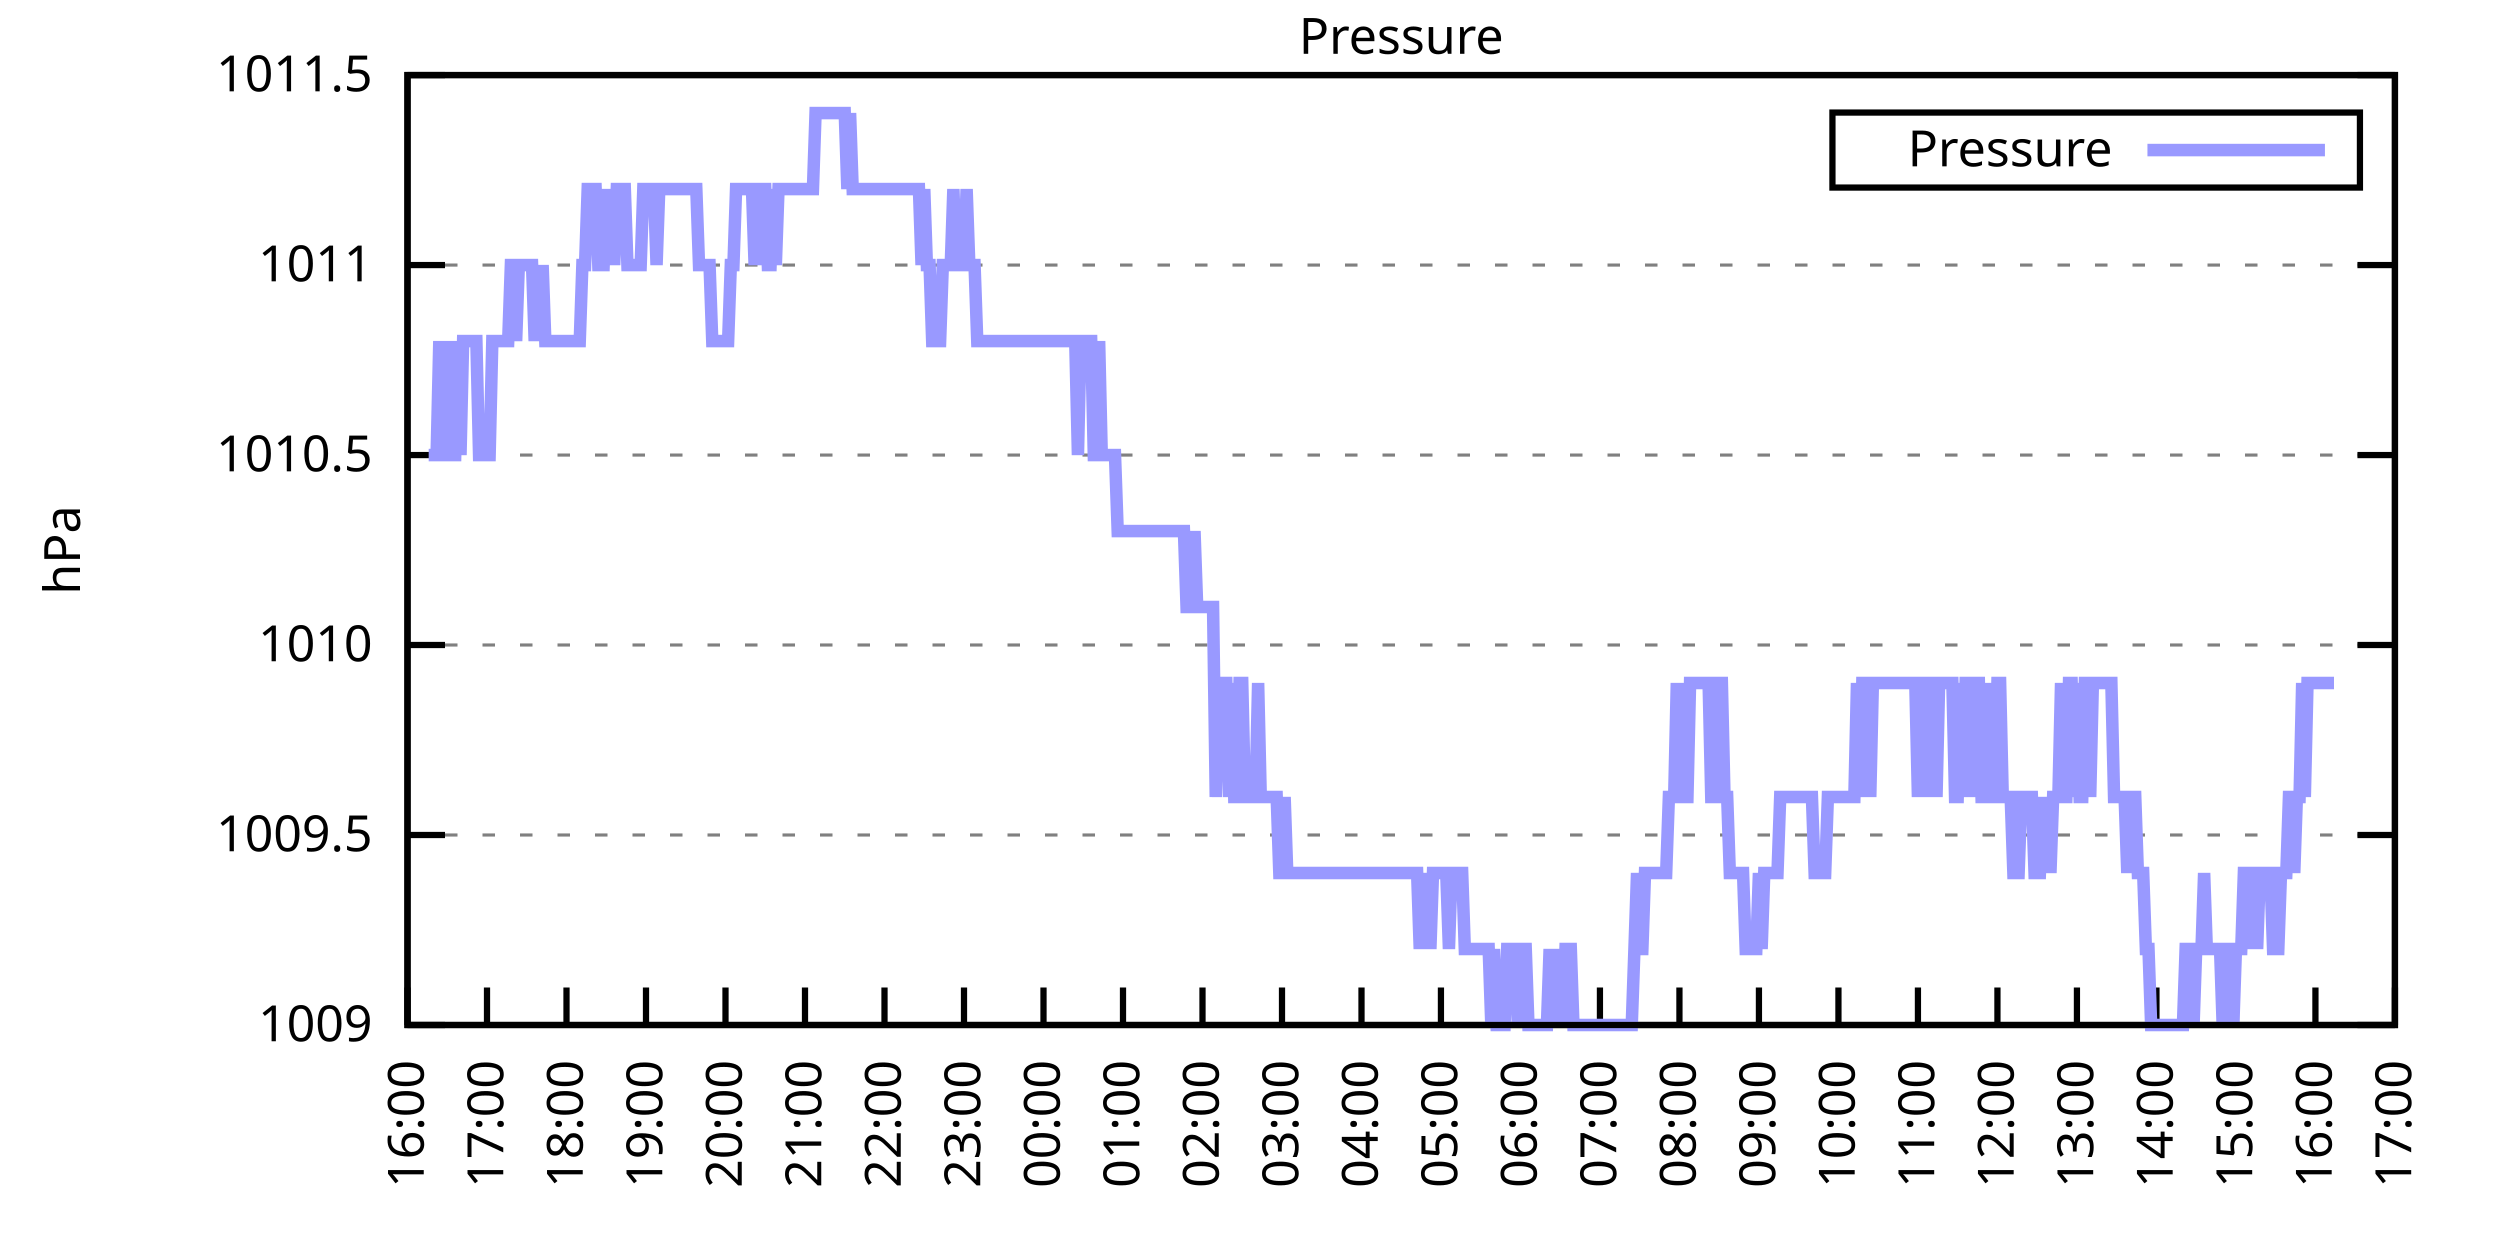
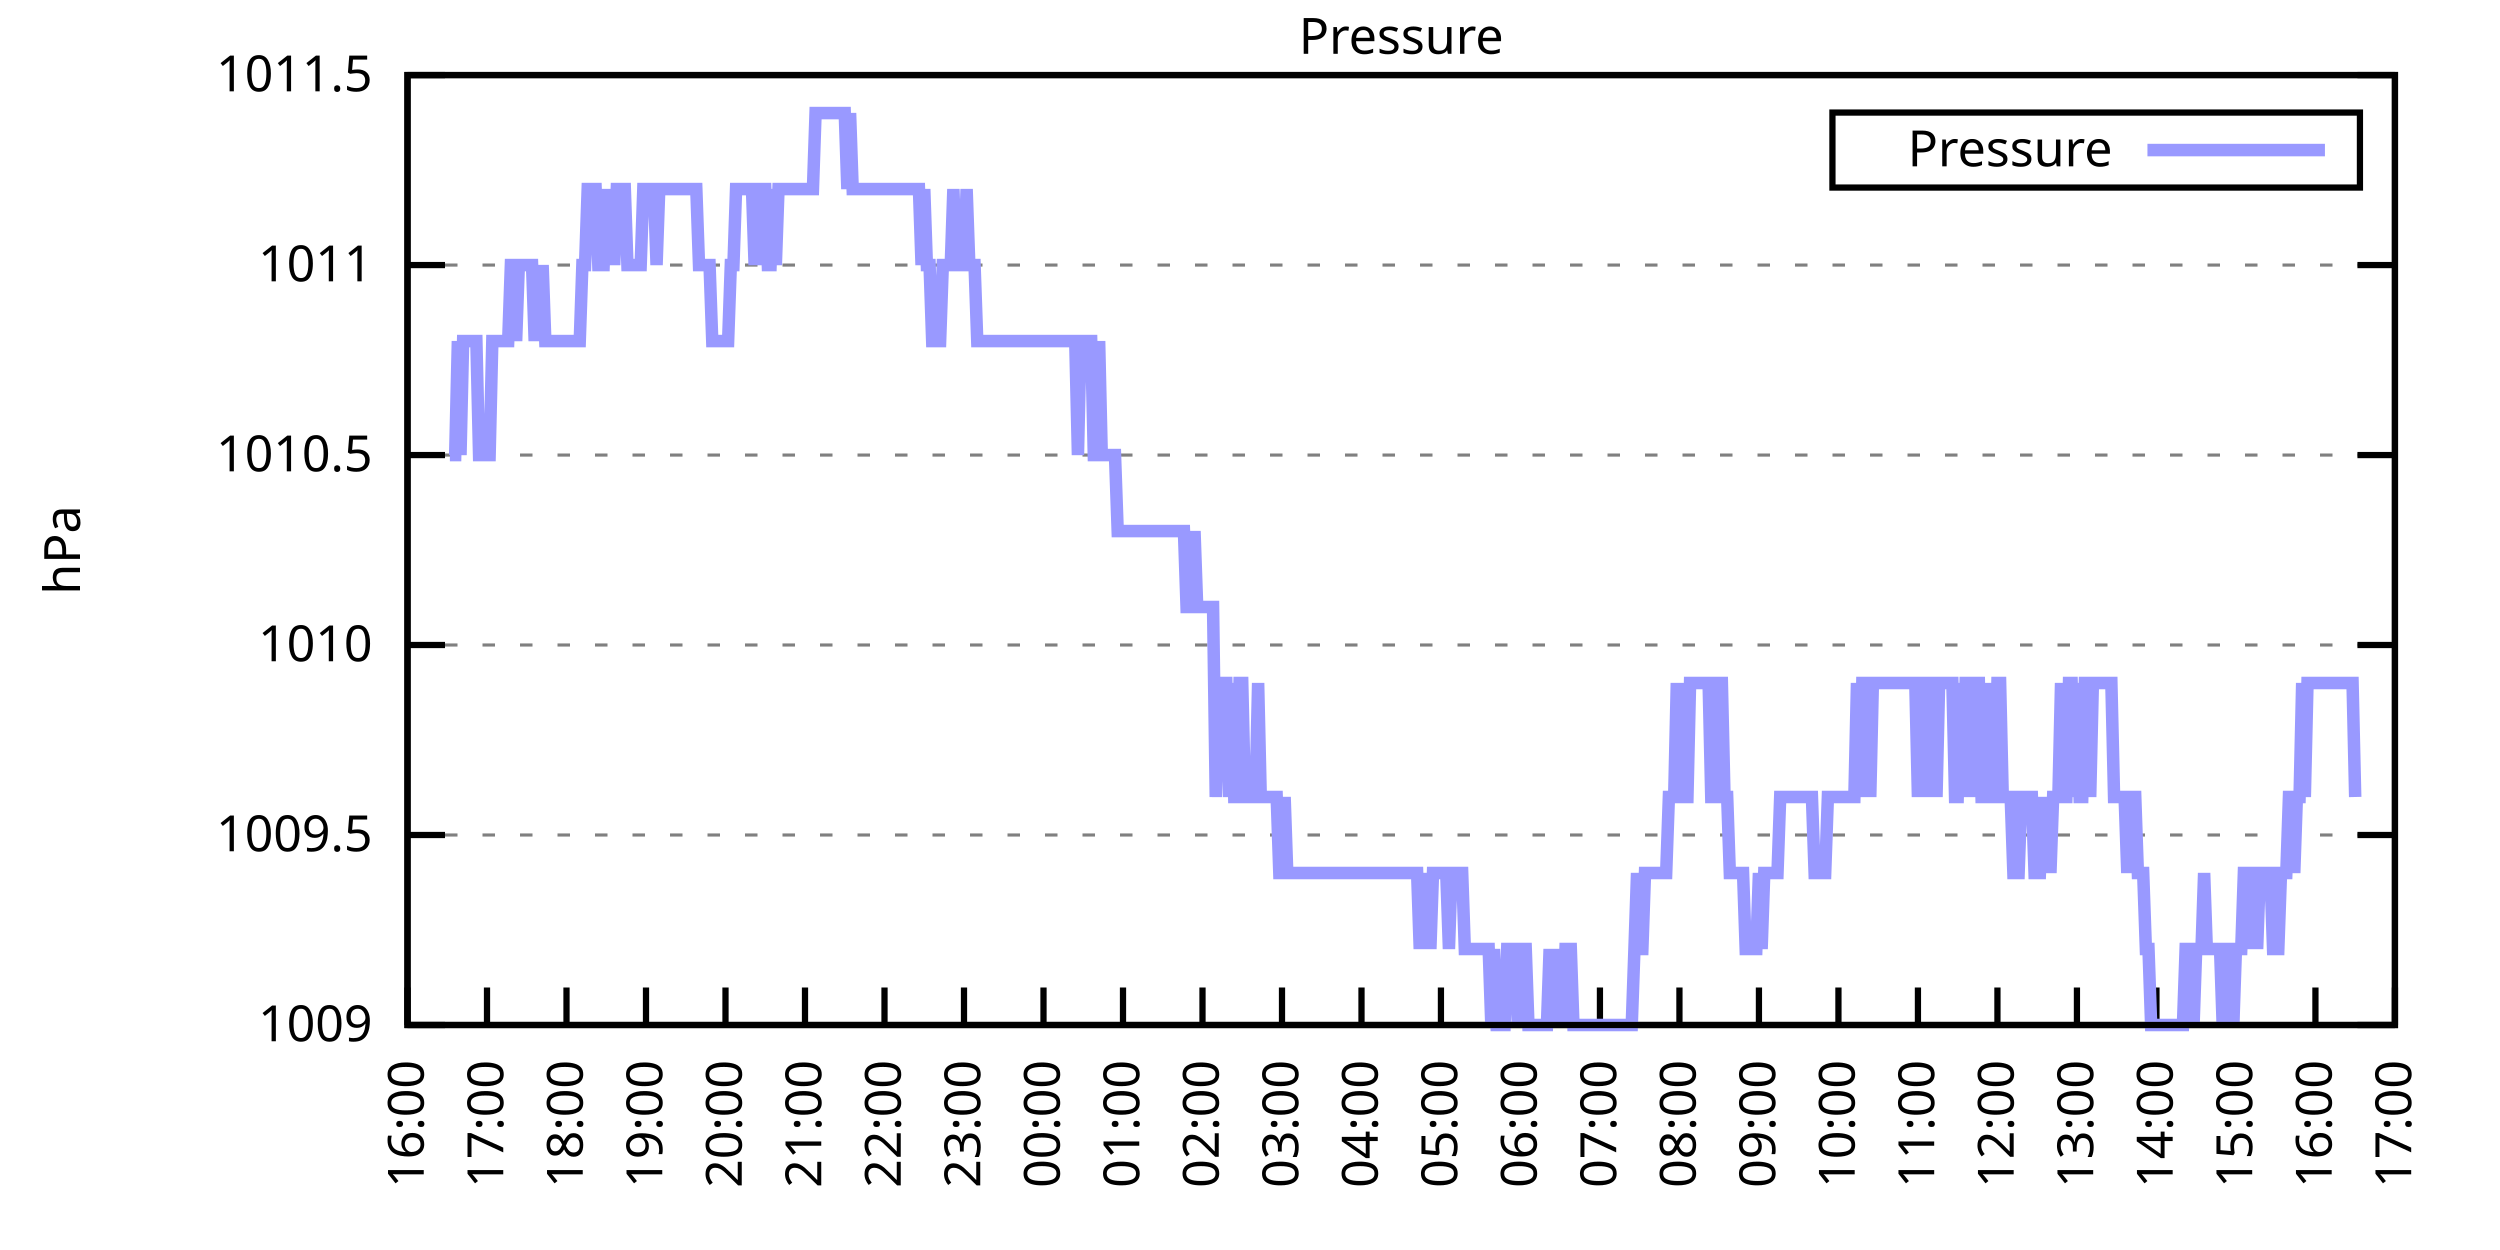
<svg xmlns="http://www.w3.org/2000/svg" xmlns:xlink="http://www.w3.org/1999/xlink" width="400" height="200" viewBox="0 0 400 200">
  <g id="gnuplot_canvas">
    <rect x="0" y="0" width="400" height="200" fill="none" />
    <defs>
      <circle id="gpDot" r="0.5" stroke-width="0.5" stroke="currentColor" />
      <path id="gpPt0" stroke-width="0.333" stroke="currentColor" d="M-1,0 h2 M0,-1 v2" />
      <path id="gpPt1" stroke-width="0.333" stroke="currentColor" d="M-1,-1 L1,1 M1,-1 L-1,1" />
      <path id="gpPt2" stroke-width="0.333" stroke="currentColor" d="M-1,0 L1,0 M0,-1 L0,1 M-1,-1 L1,1 M-1,1 L1,-1" />
      <rect id="gpPt3" stroke-width="0.333" stroke="currentColor" x="-1" y="-1" width="2" height="2" />
      <rect id="gpPt4" stroke-width="0.333" stroke="currentColor" fill="currentColor" x="-1" y="-1" width="2" height="2" />
      <circle id="gpPt5" stroke-width="0.333" stroke="currentColor" cx="0" cy="0" r="1" />
      <use xlink:href="#gpPt5" id="gpPt6" fill="currentColor" stroke="none" />
      <path id="gpPt7" stroke-width="0.333" stroke="currentColor" d="M0,-1.33 L-1.33,0.67 L1.33,0.67 z" />
      <use xlink:href="#gpPt7" id="gpPt8" fill="currentColor" stroke="none" />
      <use xlink:href="#gpPt7" id="gpPt9" stroke="currentColor" transform="rotate(180)" />
      <use xlink:href="#gpPt9" id="gpPt10" fill="currentColor" stroke="none" />
      <use xlink:href="#gpPt3" id="gpPt11" stroke="currentColor" transform="rotate(45)" />
      <use xlink:href="#gpPt11" id="gpPt12" fill="currentColor" stroke="none" />
      <path id="gpPt13" stroke-width="0.333" stroke="currentColor" d="M0,1.330 L1.265,0.411 L0.782,-1.067 L-0.782,-1.076 L-1.265,0.411 z" />
      <use xlink:href="#gpPt13" id="gpPt14" fill="currentColor" stroke="none" />
      <filter id="textbox" filterUnits="objectBoundingBox" x="0" y="0" height="1" width="1">
        <feFlood flood-color="white" flood-opacity="1" result="bgnd" />
        <feComposite in="SourceGraphic" in2="bgnd" operator="atop" />
      </filter>
      <filter id="greybox" filterUnits="objectBoundingBox" x="0" y="0" height="1" width="1">
        <feFlood flood-color="lightgrey" flood-opacity="1" result="grey" />
        <feComposite in="SourceGraphic" in2="grey" operator="atop" />
      </filter>
    </defs>
    <g fill="none" color="white" stroke="currentColor" stroke-width="1.00" stroke-linecap="butt" stroke-linejoin="miter">
</g>
    <g fill="none" color="black" stroke="currentColor" stroke-width="1.00" stroke-linecap="butt" stroke-linejoin="miter">
      <g stroke="none" shape-rendering="crispEdges">
        <polygon fill="rgb(255, 255, 255)" points="65.20,164.00 383.18,164.00 383.18,12.02 65.20,12.02 " />
      </g>
    </g>
    <g fill="none" color="black" stroke="currentColor" stroke-width="1.00" stroke-linecap="butt" stroke-linejoin="miter">
</g>
    <g fill="none" color="black" stroke="black" stroke-width="0.50" stroke-linecap="butt" stroke-linejoin="miter">
</g>
    <g fill="none" color="gray" stroke="currentColor" stroke-width="0.50" stroke-linecap="butt" stroke-linejoin="miter">
      <path stroke="gray" stroke-dasharray="2,4" class="gridline" d="M65.20,164.00 L383.19,164.00  " />
    </g>
    <g fill="none" color="gray" stroke="gray" stroke-width="1.00" stroke-linecap="butt" stroke-linejoin="miter">
</g>
    <g fill="none" color="black" stroke="currentColor" stroke-width="1.00" stroke-linecap="butt" stroke-linejoin="miter">
      <path stroke="black" d="M65.20,164.00 L71.20,164.00 M383.19,164.00 L377.19,164.00  " />
      <g transform="translate(59.60,166.60)" stroke="none" fill="black" font-family="Sans" font-size="8.00" text-anchor="end">
        <text>
          <tspan font-family="Sans"> 1009</tspan>
        </text>
      </g>
    </g>
    <g fill="none" color="black" stroke="currentColor" stroke-width="1.00" stroke-linecap="butt" stroke-linejoin="miter">
</g>
    <g fill="none" color="black" stroke="black" stroke-width="0.50" stroke-linecap="butt" stroke-linejoin="miter">
</g>
    <g fill="none" color="gray" stroke="currentColor" stroke-width="0.50" stroke-linecap="butt" stroke-linejoin="miter">
      <path stroke="gray" stroke-dasharray="2,4" class="gridline" d="M65.20,133.60 L383.19,133.60  " />
    </g>
    <g fill="none" color="gray" stroke="gray" stroke-width="1.00" stroke-linecap="butt" stroke-linejoin="miter">
</g>
    <g fill="none" color="black" stroke="currentColor" stroke-width="1.00" stroke-linecap="butt" stroke-linejoin="miter">
      <path stroke="black" d="M65.20,133.60 L71.20,133.60 M383.19,133.60 L377.19,133.60  " />
      <g transform="translate(59.60,136.20)" stroke="none" fill="black" font-family="Sans" font-size="8.00" text-anchor="end">
        <text>
          <tspan font-family="Sans"> 1009.5</tspan>
        </text>
      </g>
    </g>
    <g fill="none" color="black" stroke="currentColor" stroke-width="1.00" stroke-linecap="butt" stroke-linejoin="miter">
</g>
    <g fill="none" color="black" stroke="black" stroke-width="0.50" stroke-linecap="butt" stroke-linejoin="miter">
</g>
    <g fill="none" color="gray" stroke="currentColor" stroke-width="0.50" stroke-linecap="butt" stroke-linejoin="miter">
      <path stroke="gray" stroke-dasharray="2,4" class="gridline" d="M65.20,103.20 L383.19,103.20  " />
    </g>
    <g fill="none" color="gray" stroke="gray" stroke-width="1.00" stroke-linecap="butt" stroke-linejoin="miter">
</g>
    <g fill="none" color="black" stroke="currentColor" stroke-width="1.00" stroke-linecap="butt" stroke-linejoin="miter">
      <path stroke="black" d="M65.20,103.20 L71.20,103.20 M383.19,103.20 L377.19,103.20  " />
      <g transform="translate(59.60,105.80)" stroke="none" fill="black" font-family="Sans" font-size="8.00" text-anchor="end">
        <text>
          <tspan font-family="Sans"> 1010</tspan>
        </text>
      </g>
    </g>
    <g fill="none" color="black" stroke="currentColor" stroke-width="1.00" stroke-linecap="butt" stroke-linejoin="miter">
</g>
    <g fill="none" color="black" stroke="black" stroke-width="0.50" stroke-linecap="butt" stroke-linejoin="miter">
</g>
    <g fill="none" color="gray" stroke="currentColor" stroke-width="0.50" stroke-linecap="butt" stroke-linejoin="miter">
      <path stroke="gray" stroke-dasharray="2,4" class="gridline" d="M65.20,72.81 L383.19,72.81  " />
    </g>
    <g fill="none" color="gray" stroke="gray" stroke-width="1.00" stroke-linecap="butt" stroke-linejoin="miter">
</g>
    <g fill="none" color="black" stroke="currentColor" stroke-width="1.00" stroke-linecap="butt" stroke-linejoin="miter">
      <path stroke="black" d="M65.20,72.81 L71.20,72.81 M383.19,72.81 L377.19,72.81  " />
      <g transform="translate(59.60,75.41)" stroke="none" fill="black" font-family="Sans" font-size="8.00" text-anchor="end">
        <text>
          <tspan font-family="Sans"> 1010.5</tspan>
        </text>
      </g>
    </g>
    <g fill="none" color="black" stroke="currentColor" stroke-width="1.00" stroke-linecap="butt" stroke-linejoin="miter">
</g>
    <g fill="none" color="black" stroke="black" stroke-width="0.50" stroke-linecap="butt" stroke-linejoin="miter">
</g>
    <g fill="none" color="gray" stroke="currentColor" stroke-width="0.50" stroke-linecap="butt" stroke-linejoin="miter">
      <path stroke="gray" stroke-dasharray="2,4" class="gridline" d="M65.20,42.41 L383.19,42.41  " />
    </g>
    <g fill="none" color="gray" stroke="gray" stroke-width="1.00" stroke-linecap="butt" stroke-linejoin="miter">
</g>
    <g fill="none" color="black" stroke="currentColor" stroke-width="1.00" stroke-linecap="butt" stroke-linejoin="miter">
      <path stroke="black" d="M65.20,42.41 L71.20,42.41 M383.19,42.41 L377.19,42.41  " />
      <g transform="translate(59.60,45.01)" stroke="none" fill="black" font-family="Sans" font-size="8.00" text-anchor="end">
        <text>
          <tspan font-family="Sans"> 1011</tspan>
        </text>
      </g>
    </g>
    <g fill="none" color="black" stroke="currentColor" stroke-width="1.00" stroke-linecap="butt" stroke-linejoin="miter">
</g>
    <g fill="none" color="black" stroke="black" stroke-width="0.50" stroke-linecap="butt" stroke-linejoin="miter">
</g>
    <g fill="none" color="gray" stroke="currentColor" stroke-width="0.50" stroke-linecap="butt" stroke-linejoin="miter">
      <path stroke="gray" stroke-dasharray="2,4" class="gridline" d="M65.20,12.01 L383.19,12.01  " />
    </g>
    <g fill="none" color="gray" stroke="gray" stroke-width="1.00" stroke-linecap="butt" stroke-linejoin="miter">
</g>
    <g fill="none" color="black" stroke="currentColor" stroke-width="1.00" stroke-linecap="butt" stroke-linejoin="miter">
      <path stroke="black" d="M65.20,12.01 L71.20,12.01 M383.19,12.01 L377.19,12.01  " />
      <g transform="translate(59.60,14.61)" stroke="none" fill="black" font-family="Sans" font-size="8.00" text-anchor="end">
        <text>
          <tspan font-family="Sans"> 1011.5</tspan>
        </text>
      </g>
    </g>
    <g fill="none" color="black" stroke="currentColor" stroke-width="1.00" stroke-linecap="butt" stroke-linejoin="miter">
      <path stroke="black" d="M65.20,164.00 L65.20,158.00  " />
      <g transform="translate(67.80,169.60) rotate(270.00)" stroke="none" fill="black" font-family="Sans" font-size="8.00" text-anchor="end">
        <text>
          <tspan font-family="Sans">16:00</tspan>
        </text>
      </g>
    </g>
    <g fill="none" color="black" stroke="currentColor" stroke-width="1.00" stroke-linecap="butt" stroke-linejoin="miter">
      <path stroke="black" d="M77.92,164.00 L77.92,158.00  " />
      <g transform="translate(80.52,169.60) rotate(270.00)" stroke="none" fill="black" font-family="Sans" font-size="8.00" text-anchor="end">
        <text>
          <tspan font-family="Sans">17:00</tspan>
        </text>
      </g>
    </g>
    <g fill="none" color="black" stroke="currentColor" stroke-width="1.00" stroke-linecap="butt" stroke-linejoin="miter">
      <path stroke="black" d="M90.64,164.00 L90.64,158.00  " />
      <g transform="translate(93.24,169.60) rotate(270.00)" stroke="none" fill="black" font-family="Sans" font-size="8.00" text-anchor="end">
        <text>
          <tspan font-family="Sans">18:00</tspan>
        </text>
      </g>
    </g>
    <g fill="none" color="black" stroke="currentColor" stroke-width="1.00" stroke-linecap="butt" stroke-linejoin="miter">
      <path stroke="black" d="M103.36,164.00 L103.36,158.00  " />
      <g transform="translate(105.96,169.60) rotate(270.00)" stroke="none" fill="black" font-family="Sans" font-size="8.00" text-anchor="end">
        <text>
          <tspan font-family="Sans">19:00</tspan>
        </text>
      </g>
    </g>
    <g fill="none" color="black" stroke="currentColor" stroke-width="1.00" stroke-linecap="butt" stroke-linejoin="miter">
      <path stroke="black" d="M116.08,164.00 L116.08,158.00  " />
      <g transform="translate(118.68,169.60) rotate(270.00)" stroke="none" fill="black" font-family="Sans" font-size="8.00" text-anchor="end">
        <text>
          <tspan font-family="Sans">20:00</tspan>
        </text>
      </g>
    </g>
    <g fill="none" color="black" stroke="currentColor" stroke-width="1.00" stroke-linecap="butt" stroke-linejoin="miter">
      <path stroke="black" d="M128.80,164.00 L128.80,158.00  " />
      <g transform="translate(131.40,169.60) rotate(270.00)" stroke="none" fill="black" font-family="Sans" font-size="8.00" text-anchor="end">
        <text>
          <tspan font-family="Sans">21:00</tspan>
        </text>
      </g>
    </g>
    <g fill="none" color="black" stroke="currentColor" stroke-width="1.00" stroke-linecap="butt" stroke-linejoin="miter">
      <path stroke="black" d="M141.52,164.00 L141.52,158.00  " />
      <g transform="translate(144.12,169.60) rotate(270.00)" stroke="none" fill="black" font-family="Sans" font-size="8.00" text-anchor="end">
        <text>
          <tspan font-family="Sans">22:00</tspan>
        </text>
      </g>
    </g>
    <g fill="none" color="black" stroke="currentColor" stroke-width="1.00" stroke-linecap="butt" stroke-linejoin="miter">
      <path stroke="black" d="M154.24,164.00 L154.24,158.00  " />
      <g transform="translate(156.84,169.60) rotate(270.00)" stroke="none" fill="black" font-family="Sans" font-size="8.00" text-anchor="end">
        <text>
          <tspan font-family="Sans">23:00</tspan>
        </text>
      </g>
    </g>
    <g fill="none" color="black" stroke="currentColor" stroke-width="1.00" stroke-linecap="butt" stroke-linejoin="miter">
      <path stroke="black" d="M166.96,164.00 L166.96,158.00  " />
      <g transform="translate(169.56,169.60) rotate(270.00)" stroke="none" fill="black" font-family="Sans" font-size="8.00" text-anchor="end">
        <text>
          <tspan font-family="Sans">00:00</tspan>
        </text>
      </g>
    </g>
    <g fill="none" color="black" stroke="currentColor" stroke-width="1.00" stroke-linecap="butt" stroke-linejoin="miter">
      <path stroke="black" d="M179.68,164.00 L179.68,158.00  " />
      <g transform="translate(182.28,169.60) rotate(270.00)" stroke="none" fill="black" font-family="Sans" font-size="8.00" text-anchor="end">
        <text>
          <tspan font-family="Sans">01:00</tspan>
        </text>
      </g>
    </g>
    <g fill="none" color="black" stroke="currentColor" stroke-width="1.00" stroke-linecap="butt" stroke-linejoin="miter">
      <path stroke="black" d="M192.40,164.00 L192.40,158.00  " />
      <g transform="translate(195.00,169.60) rotate(270.00)" stroke="none" fill="black" font-family="Sans" font-size="8.00" text-anchor="end">
        <text>
          <tspan font-family="Sans">02:00</tspan>
        </text>
      </g>
    </g>
    <g fill="none" color="black" stroke="currentColor" stroke-width="1.00" stroke-linecap="butt" stroke-linejoin="miter">
      <path stroke="black" d="M205.12,164.00 L205.12,158.00  " />
      <g transform="translate(207.72,169.60) rotate(270.00)" stroke="none" fill="black" font-family="Sans" font-size="8.00" text-anchor="end">
        <text>
          <tspan font-family="Sans">03:00</tspan>
        </text>
      </g>
    </g>
    <g fill="none" color="black" stroke="currentColor" stroke-width="1.00" stroke-linecap="butt" stroke-linejoin="miter">
      <path stroke="black" d="M217.84,164.00 L217.84,158.00  " />
      <g transform="translate(220.44,169.60) rotate(270.00)" stroke="none" fill="black" font-family="Sans" font-size="8.00" text-anchor="end">
        <text>
          <tspan font-family="Sans">04:00</tspan>
        </text>
      </g>
    </g>
    <g fill="none" color="black" stroke="currentColor" stroke-width="1.00" stroke-linecap="butt" stroke-linejoin="miter">
      <path stroke="black" d="M230.55,164.00 L230.55,158.00  " />
      <g transform="translate(233.15,169.60) rotate(270.00)" stroke="none" fill="black" font-family="Sans" font-size="8.00" text-anchor="end">
        <text>
          <tspan font-family="Sans">05:00</tspan>
        </text>
      </g>
    </g>
    <g fill="none" color="black" stroke="currentColor" stroke-width="1.00" stroke-linecap="butt" stroke-linejoin="miter">
      <path stroke="black" d="M243.27,164.00 L243.27,158.00  " />
      <g transform="translate(245.87,169.60) rotate(270.00)" stroke="none" fill="black" font-family="Sans" font-size="8.00" text-anchor="end">
        <text>
          <tspan font-family="Sans">06:00</tspan>
        </text>
      </g>
    </g>
    <g fill="none" color="black" stroke="currentColor" stroke-width="1.00" stroke-linecap="butt" stroke-linejoin="miter">
      <path stroke="black" d="M255.99,164.00 L255.99,158.00  " />
      <g transform="translate(258.59,169.60) rotate(270.00)" stroke="none" fill="black" font-family="Sans" font-size="8.00" text-anchor="end">
        <text>
          <tspan font-family="Sans">07:00</tspan>
        </text>
      </g>
    </g>
    <g fill="none" color="black" stroke="currentColor" stroke-width="1.00" stroke-linecap="butt" stroke-linejoin="miter">
      <path stroke="black" d="M268.71,164.00 L268.71,158.00  " />
      <g transform="translate(271.31,169.60) rotate(270.00)" stroke="none" fill="black" font-family="Sans" font-size="8.00" text-anchor="end">
        <text>
          <tspan font-family="Sans">08:00</tspan>
        </text>
      </g>
    </g>
    <g fill="none" color="black" stroke="currentColor" stroke-width="1.00" stroke-linecap="butt" stroke-linejoin="miter">
      <path stroke="black" d="M281.43,164.00 L281.43,158.00  " />
      <g transform="translate(284.03,169.60) rotate(270.00)" stroke="none" fill="black" font-family="Sans" font-size="8.00" text-anchor="end">
        <text>
          <tspan font-family="Sans">09:00</tspan>
        </text>
      </g>
    </g>
    <g fill="none" color="black" stroke="currentColor" stroke-width="1.00" stroke-linecap="butt" stroke-linejoin="miter">
      <path stroke="black" d="M294.15,164.00 L294.15,158.00  " />
      <g transform="translate(296.75,169.60) rotate(270.00)" stroke="none" fill="black" font-family="Sans" font-size="8.00" text-anchor="end">
        <text>
          <tspan font-family="Sans">10:00</tspan>
        </text>
      </g>
    </g>
    <g fill="none" color="black" stroke="currentColor" stroke-width="1.00" stroke-linecap="butt" stroke-linejoin="miter">
      <path stroke="black" d="M306.87,164.00 L306.87,158.00  " />
      <g transform="translate(309.47,169.60) rotate(270.00)" stroke="none" fill="black" font-family="Sans" font-size="8.00" text-anchor="end">
        <text>
          <tspan font-family="Sans">11:00</tspan>
        </text>
      </g>
    </g>
    <g fill="none" color="black" stroke="currentColor" stroke-width="1.00" stroke-linecap="butt" stroke-linejoin="miter">
      <path stroke="black" d="M319.59,164.00 L319.59,158.00  " />
      <g transform="translate(322.19,169.60) rotate(270.00)" stroke="none" fill="black" font-family="Sans" font-size="8.00" text-anchor="end">
        <text>
          <tspan font-family="Sans">12:00</tspan>
        </text>
      </g>
    </g>
    <g fill="none" color="black" stroke="currentColor" stroke-width="1.00" stroke-linecap="butt" stroke-linejoin="miter">
      <path stroke="black" d="M332.31,164.00 L332.31,158.00  " />
      <g transform="translate(334.91,169.60) rotate(270.00)" stroke="none" fill="black" font-family="Sans" font-size="8.00" text-anchor="end">
        <text>
          <tspan font-family="Sans">13:00</tspan>
        </text>
      </g>
    </g>
    <g fill="none" color="black" stroke="currentColor" stroke-width="1.00" stroke-linecap="butt" stroke-linejoin="miter">
      <path stroke="black" d="M345.03,164.00 L345.03,158.00  " />
      <g transform="translate(347.63,169.60) rotate(270.00)" stroke="none" fill="black" font-family="Sans" font-size="8.00" text-anchor="end">
        <text>
          <tspan font-family="Sans">14:00</tspan>
        </text>
      </g>
    </g>
    <g fill="none" color="black" stroke="currentColor" stroke-width="1.00" stroke-linecap="butt" stroke-linejoin="miter">
      <path stroke="black" d="M357.75,164.00 L357.75,158.00  " />
      <g transform="translate(360.35,169.60) rotate(270.00)" stroke="none" fill="black" font-family="Sans" font-size="8.00" text-anchor="end">
        <text>
          <tspan font-family="Sans">15:00</tspan>
        </text>
      </g>
    </g>
    <g fill="none" color="black" stroke="currentColor" stroke-width="1.00" stroke-linecap="butt" stroke-linejoin="miter">
      <path stroke="black" d="M370.47,164.00 L370.47,158.00  " />
      <g transform="translate(373.07,169.60) rotate(270.00)" stroke="none" fill="black" font-family="Sans" font-size="8.00" text-anchor="end">
        <text>
          <tspan font-family="Sans">16:00</tspan>
        </text>
      </g>
    </g>
    <g fill="none" color="black" stroke="currentColor" stroke-width="1.00" stroke-linecap="butt" stroke-linejoin="miter">
      <path stroke="black" d="M383.19,164.00 L383.19,158.00  " />
      <g transform="translate(385.79,169.60) rotate(270.00)" stroke="none" fill="black" font-family="Sans" font-size="8.00" text-anchor="end">
        <text>
          <tspan font-family="Sans">17:00</tspan>
        </text>
      </g>
    </g>
    <g fill="none" color="black" stroke="currentColor" stroke-width="1.00" stroke-linecap="butt" stroke-linejoin="miter">
</g>
    <g fill="none" color="black" stroke="currentColor" stroke-width="1.00" stroke-linecap="butt" stroke-linejoin="miter">
      <path stroke="black" d="M65.20,12.01 L65.20,164.00 L383.19,164.00 L383.19,12.01 L65.20,12.01 Z  " />
    </g>
    <g fill="none" color="black" stroke="currentColor" stroke-width="1.00" stroke-linecap="butt" stroke-linejoin="miter">
</g>
    <g fill="none" color="black" stroke="currentColor" stroke-width="1.00" stroke-linecap="butt" stroke-linejoin="miter">
      <path stroke="black" d="M293.19,30.01 L293.19,18.01 L377.59,18.01 L377.59,30.01 L293.19,30.01 Z  " />
    </g>
    <g id="Pressure_plot_1">
      <g fill="none" color="white" stroke="black" stroke-width="2.00" stroke-linecap="butt" stroke-linejoin="miter">
</g>
      <g fill="none" color="black" stroke="currentColor" stroke-width="2.00" stroke-linecap="butt" stroke-linejoin="miter">
        <g transform="translate(337.99,26.61)" stroke="none" fill="black" font-family="Sans" font-size="8.00" text-anchor="end">
          <text>
            <tspan font-family="Sans">Pressure</tspan>
          </text>
        </g>
      </g>
      <g fill="none" color="black" stroke="currentColor" stroke-width="2.00" stroke-linecap="butt" stroke-linejoin="miter">
-         <path stroke="rgb(153, 153, 255)" d="M343.59,24.01 L371.99,24.01 M68.59,72.81 L69.02,72.81 L69.44,72.81 L69.86,72.81 L70.29,54.57 L70.71,72.81   L71.14,72.81 L71.56,54.57 L71.98,72.81 L72.41,72.81 L72.83,72.81 L73.26,54.57 L73.68,72.81 L74.10,54.57   L74.53,54.57 L74.95,54.57 L75.38,54.57 L75.80,54.57 L76.22,54.57 L76.65,72.81 L77.07,72.81 L77.50,72.81   L77.92,72.81 L78.34,72.81 L78.77,54.57 L79.19,54.57 L79.62,54.57 L80.04,54.57 L80.46,54.57 L80.89,54.57   L81.31,54.57 L81.74,42.41 L82.16,42.41 L82.58,54.57 L83.01,42.41 L83.43,42.41 L83.86,42.41 L84.28,42.41   L84.70,42.41 L85.13,42.41 L85.55,54.57 L85.98,42.41 L86.40,54.57 L86.82,42.41 L87.25,54.57 L87.67,54.57   L88.10,54.57 L88.52,54.57 L88.94,54.57 L89.37,54.57 L89.79,54.57 L90.22,54.57 L90.64,54.57 L91.06,54.57   L91.49,54.57 L91.91,54.57 L92.34,54.57 L92.76,54.57 L93.18,42.41 L93.61,42.41 L94.03,30.25 L94.46,30.25   L94.88,30.25 L95.30,30.25 L95.73,42.41 L96.15,42.41 L96.58,42.41 L97.00,30.25 L97.42,42.41 L97.85,30.25   L98.27,42.41 L98.69,30.25 L99.12,30.25 L99.54,30.25 L99.97,30.25 L100.39,42.41 L100.81,42.41 L101.24,42.41   L101.66,42.41 L102.09,42.41 L102.51,42.41 L102.93,30.25 L103.36,30.25 L103.78,30.25 L104.21,30.25 L104.63,30.25   L105.05,42.41 L105.48,30.25 L105.90,30.25 L106.33,30.25 L106.75,30.25 L107.17,30.25 L107.60,30.25 L108.02,30.25   L108.45,30.25 L108.87,30.25 L109.29,30.25 L109.72,30.25 L110.14,30.25 L110.57,30.25 L110.99,30.25 L111.41,30.25   L111.84,42.41 L112.26,42.41 L112.69,42.41 L113.11,42.41 L113.53,42.41 L113.96,54.57 L114.38,54.57 L114.81,54.57   L115.23,54.57 L115.65,54.57 L116.08,54.57 L116.50,54.57 L116.93,42.41 L117.35,42.41 L117.77,30.25 L118.20,30.25   L118.62,30.25 L119.05,30.25 L119.47,30.25 L119.89,30.25 L120.32,30.25 L120.74,42.41 L121.17,30.25 L121.59,42.41   L122.01,30.25 L122.44,30.25 L122.86,42.41 L123.29,42.41 L123.71,30.25 L124.13,42.41 L124.56,30.25 L124.98,30.25   L125.41,30.25 L125.83,30.25 L126.25,30.25 L126.68,30.25 L127.10,30.25 L127.53,30.25 L127.95,30.25 L128.37,30.25   L128.80,30.25 L129.22,30.25 L129.65,30.25 L130.07,30.25 L130.49,18.09 L130.92,18.09 L131.34,18.09 L131.77,18.09   L132.19,18.09 L132.61,18.09 L133.04,18.09 L133.46,18.09 L133.89,18.09 L134.31,18.09 L134.73,18.09 L135.16,18.09   L135.58,30.25 L136.01,18.09 L136.43,30.25 L136.85,30.25 L137.28,30.25 L137.70,30.25 L138.13,30.25 L138.55,30.25   L138.97,30.25 L139.40,30.25 L139.82,30.25 L140.25,30.25 L140.67,30.25 L141.09,30.25 L141.52,30.25 L141.94,30.25   L142.37,30.25 L142.79,30.25 L143.21,30.25 L143.64,30.25 L144.06,30.25 L144.49,30.25 L144.91,30.25 L145.33,30.25   L145.76,30.25 L146.18,30.25 L146.61,30.25 L147.03,30.25 L147.45,42.41 L147.88,30.25 L148.30,42.41 L148.73,42.41   L149.15,54.57 L149.57,54.57 L150.00,54.57 L150.42,54.57 L150.85,42.41 L151.27,42.41 L151.69,42.41 L152.12,42.41   L152.54,30.25 L152.97,42.41 L153.39,42.41 L153.81,42.41 L154.24,42.41 L154.66,30.25 L155.09,42.41 L155.51,42.41   L155.93,42.41 L156.36,54.57 L156.78,54.57 L157.21,54.57 L157.63,54.57 L158.05,54.57 L158.48,54.57 L158.90,54.57   L159.33,54.57 L159.75,54.57 L160.17,54.57 L160.60,54.57 L161.02,54.57 L161.44,54.57 L161.87,54.57 L162.29,54.57   L162.72,54.57 L163.14,54.57 L163.56,54.57 L163.99,54.57 L164.41,54.57 L164.84,54.57 L165.26,54.57 L165.68,54.57   L166.11,54.57 L166.53,54.57 L166.96,54.57 L167.38,54.57 L167.80,54.57 L168.23,54.57 L168.65,54.57 L169.08,54.57   L169.50,54.57 L169.92,54.57 L170.35,54.57 L170.77,54.57 L171.20,54.57 L171.62,54.57 L172.04,54.57 L172.47,72.81   L172.89,54.57 L173.32,54.57 L173.74,54.57 L174.16,54.57 L174.59,54.57 L175.01,72.81 L175.44,72.81 L175.86,54.57   L176.28,72.81 L176.71,72.81 L177.13,72.81 L177.56,72.81 L177.98,72.81 L178.40,72.81 L178.83,84.97 L179.25,84.97   L179.68,84.97 L180.10,84.97 L180.52,84.97 L180.95,84.97 L181.37,84.97 L181.80,84.97 L182.22,84.97 L182.64,84.97   L183.07,84.97 L183.49,84.97 L183.92,84.97 L184.34,84.97 L184.76,84.97 L185.19,84.97 L185.61,84.97 L186.04,84.97   L186.46,84.97 L186.88,84.97 L187.31,84.97 L187.73,84.97 L188.16,84.97 L188.58,84.97 L189.00,84.97 L189.43,84.97   L189.85,97.12 L190.28,97.12 L190.70,97.12 L191.12,84.97 L191.55,97.12 L191.97,97.12 L192.40,97.12 L192.82,97.12   L193.24,97.12 L193.67,97.12 L194.09,97.12 L194.52,127.52 L194.94,109.28 L195.36,109.28 L195.79,109.28 L196.21,109.28   L196.64,127.52 L197.06,109.28 L197.48,127.52 L197.91,127.52 L198.33,109.28 L198.76,109.28 L199.18,127.52 L199.60,127.52   L200.03,127.52 L200.45,127.52 L200.88,127.52 L201.30,109.28 L201.72,127.52 L202.15,127.52 L202.57,127.52 L203.00,127.52   L203.42,127.52 L203.84,127.52 L204.27,127.52 L204.69,139.68 L205.12,139.68 L205.54,127.52 L205.96,139.68 L206.39,139.68   L206.81,139.68 L207.24,139.68 L207.66,139.68 L208.08,139.68 L208.51,139.68 L208.93,139.68 L209.36,139.68 L209.78,139.68   L210.20,139.68 L210.63,139.68 L211.05,139.68 L211.48,139.68 L211.90,139.68 L212.32,139.68 L212.75,139.68 L213.17,139.68   L213.60,139.68 L214.02,139.68 L214.44,139.68 L214.87,139.68 L215.29,139.68 L215.72,139.68 L216.14,139.68 L216.56,139.68   L216.99,139.68 L217.41,139.68 L217.84,139.68 L218.26,139.68 L218.68,139.68 L219.11,139.68 L219.53,139.68 L219.96,139.68   L220.38,139.68 L220.80,139.68 L221.23,139.68 L221.65,139.68 L222.08,139.68 L222.50,139.68 L222.92,139.68 L223.35,139.68   L223.77,139.68 L224.20,139.68 L224.62,139.68 L225.04,139.68 L225.47,139.68 L225.89,139.68 L226.31,139.68 L226.74,139.68   L227.16,151.84 L227.59,139.68 L228.01,151.84 L228.43,139.68 L228.86,151.84 L229.28,139.68 L229.71,139.68 L230.13,139.68   L230.55,139.68 L230.98,139.68 L231.40,139.68 L231.83,151.84 L232.25,139.68 L232.67,139.68 L233.10,139.68 L233.52,139.68   L233.95,139.68 L234.37,151.84 L234.79,151.84 L235.22,151.84 L235.64,151.84 L236.07,151.84 L236.49,151.84 L236.91,151.84   L237.34,151.84 L237.76,151.84 L238.19,151.84 L238.61,164.00 L239.03,151.84 L239.46,164.00 L239.88,164.00 L240.31,164.00   L240.73,164.00 L241.15,151.84 L241.58,151.84 L242.00,151.84 L242.43,151.84 L242.85,164.00 L243.27,151.84 L243.70,151.84   L244.12,151.84 L244.55,164.00 L244.97,164.00 L245.39,164.00 L245.82,164.00 L246.24,164.00 L246.67,164.00 L247.09,164.00   L247.51,164.00 L247.94,151.84 L248.36,164.00 L248.79,151.84 L249.21,164.00 L249.63,151.84 L250.06,164.00 L250.48,151.84   L250.91,151.84 L251.33,151.84 L251.75,164.00 L252.18,164.00 L252.60,164.00 L253.03,164.00 L253.45,164.00 L253.87,164.00   L254.30,164.00 L254.72,164.00 L255.15,164.00 L255.57,164.00 L255.99,164.00 L256.42,164.00 L256.84,164.00 L257.27,164.00   L257.69,164.00 L258.11,164.00 L258.54,164.00 L258.96,164.00 L259.39,164.00 L259.81,164.00 L260.23,164.00 L260.66,164.00   L261.08,164.00 L261.51,151.84 L261.93,139.68 L262.35,151.84 L262.78,151.84 L263.20,139.68 L263.63,139.68 L264.05,139.68   L264.47,139.68 L264.90,139.68 L265.32,139.68 L265.75,139.68 L266.17,139.68 L266.59,139.68 L267.02,127.52 L267.44,127.52   L267.87,127.52 L268.29,109.28 L268.71,127.52 L269.14,109.28 L269.56,127.52 L269.99,127.52 L270.41,109.28 L270.83,109.28   L271.26,109.28 L271.68,109.28 L272.11,109.28 L272.53,109.28 L272.95,109.28 L273.38,109.28 L273.80,127.52 L274.23,127.52   L274.65,109.28 L275.07,109.28 L275.50,109.28 L275.92,127.52 L276.35,127.52 L276.77,139.68 L277.19,139.68 L277.62,139.68   L278.04,139.68 L278.47,139.68 L278.89,139.68 L279.31,151.84 L279.74,151.84 L280.16,151.84 L280.59,151.84 L281.01,151.84   L281.43,139.68 L281.86,151.84 L282.28,139.68 L282.71,139.68 L283.13,139.68 L283.55,139.68 L283.98,139.68 L284.40,139.68   L284.83,127.52 L285.25,127.52 L285.67,127.52 L286.10,127.52 L286.52,127.52 L286.95,127.52 L287.37,127.52 L287.79,127.52   L288.22,127.52 L288.64,127.52 L289.06,127.52 L289.49,127.52 L289.91,127.52 L290.34,139.68 L290.76,139.68 L291.18,139.68   L291.61,139.68 L292.03,139.68 L292.46,127.52 L292.88,127.52 L293.30,127.52 L293.73,127.52 L294.15,127.52 L294.58,127.52   L295.00,127.52 L295.42,127.52 L295.85,127.52 L296.27,127.52 L296.70,127.52 L297.12,109.28 L297.54,127.52 L297.97,109.28   L298.39,109.28 L298.82,109.28 L299.24,127.52 L299.66,109.28 L300.09,109.28 L300.51,109.28 L300.94,109.28 L301.36,109.28   L301.78,109.28 L302.21,109.28 L302.63,109.28 L303.06,109.28 L303.48,109.28 L303.90,109.28 L304.33,109.28 L304.75,109.28   L305.18,109.28 L305.60,109.28 L306.02,109.28 L306.45,109.28 L306.87,127.52 L307.30,109.28 L307.72,109.28 L308.14,109.28   L308.57,127.52 L308.99,109.28 L309.42,109.28 L309.84,127.52 L310.26,109.28 L310.69,109.28 L311.11,109.28 L311.54,109.28   L311.96,109.28 L312.38,109.28 L312.81,127.52 L313.23,127.52 L313.66,109.28 L314.08,127.52 L314.50,109.28 L314.93,109.28   L315.35,109.28 L315.78,127.52 L316.20,109.28 L316.62,109.28 L317.05,127.52 L317.47,127.52 L317.90,127.52 L318.32,109.28   L318.74,127.52 L319.17,127.52 L319.59,109.28 L320.02,109.28 L320.44,127.52 L320.86,127.52 L321.29,127.52 L321.71,127.52   L322.14,139.68 L322.56,139.68 L322.98,139.68 L323.41,127.52 L323.83,127.52 L324.26,127.52 L324.68,127.52 L325.10,127.52   L325.53,139.68 L325.95,139.68 L326.38,139.68 L326.80,127.52 L327.22,139.68 L327.65,127.52 L328.07,139.68 L328.50,127.52   L328.92,127.52 L329.34,127.52 L329.77,109.28 L330.19,127.52 L330.62,127.52 L331.04,109.28 L331.46,109.28 L331.89,127.52   L332.31,109.28 L332.74,127.52 L333.16,127.52 L333.58,109.28 L334.01,109.28 L334.43,127.52 L334.86,109.28 L335.28,109.28   L335.70,109.28 L336.13,109.28 L336.55,109.28 L336.98,109.28 L337.40,109.28 L337.82,109.28 L338.25,127.52 L338.67,127.52   L339.10,127.52 L339.52,127.52 L339.94,127.52 L340.37,139.68 L340.79,127.52 L341.22,127.52 L341.64,127.52 L342.06,139.68   L342.49,139.68 L342.91,139.68 L343.34,151.84 L343.76,151.84 L344.18,164.00 L344.61,164.00 L345.03,164.00 L345.46,164.00   L345.88,164.00 L346.30,164.00 L346.73,164.00 L347.15,164.00 L347.58,164.00 L348.00,164.00 L348.42,164.00 L348.85,164.00   L349.27,164.00 L349.70,151.84 L350.12,151.84 L350.54,151.84 L350.97,164.00 L351.39,151.84 L351.81,151.84 L352.24,151.84   L352.66,139.68 L353.09,151.84 L353.51,151.84 L353.93,151.84 L354.36,151.84 L354.78,151.84 L355.21,151.84 L355.63,164.00   L356.05,151.84 L356.48,151.84 L356.90,151.84 L357.33,164.00 L357.75,151.84 L358.17,151.84 L358.60,151.84 L359.02,139.68   L359.45,139.68 L359.87,151.84 L360.29,139.68 L360.72,139.68 L361.14,151.84 L361.57,139.68 L361.99,139.68 L362.41,139.68   L362.84,139.68 L363.26,139.68 L363.69,151.84 L364.11,151.84 L364.53,151.84 L364.96,139.68 L365.38,139.68 L365.81,139.68   L366.23,127.52 L366.65,127.52 L367.08,139.68 L367.50,127.52 L367.93,127.52 L368.35,109.28 L368.77,127.52 L369.20,109.28   L369.62,109.28 L370.05,109.28 L370.47,109.28 L370.89,109.28 L371.32,109.28 L371.74,109.28 L372.17,109.28 L372.59,109.28   L373.01,109.28 L373.44,109.28  " />
+         <path stroke="rgb(153, 153, 255)" d="M343.59,24.01 L371.99,24.01 M71.98,72.81 L72.41,72.81 L72.83,72.81 L73.26,54.57 L73.68,72.81 L74.10,54.57   L74.53,54.57 L74.95,54.57 L75.38,54.57 L75.80,54.57 L76.22,54.57 L76.65,72.81 L77.07,72.81 L77.50,72.81   L77.92,72.81 L78.34,72.81 L78.77,54.57 L79.19,54.57 L79.62,54.57 L80.04,54.57 L80.46,54.57 L80.89,54.57   L81.31,54.57 L81.74,42.41 L82.16,42.41 L82.58,54.57 L83.01,42.41 L83.43,42.41 L83.86,42.41 L84.28,42.41   L84.70,42.41 L85.13,42.41 L85.55,54.57 L85.98,42.41 L86.40,54.57 L86.82,42.41 L87.25,54.57 L87.67,54.57   L88.10,54.57 L88.52,54.57 L88.94,54.57 L89.37,54.57 L89.79,54.57 L90.22,54.57 L90.64,54.57 L91.06,54.57   L91.49,54.57 L91.91,54.57 L92.34,54.57 L92.76,54.57 L93.18,42.41 L93.61,42.41 L94.03,30.25 L94.46,30.25   L94.88,30.25 L95.30,30.25 L95.73,42.41 L96.15,42.41 L96.58,42.41 L97.00,30.25 L97.42,42.41 L97.85,30.25   L98.27,42.41 L98.69,30.25 L99.12,30.25 L99.54,30.25 L99.97,30.25 L100.39,42.41 L100.81,42.41 L101.24,42.41   L101.66,42.41 L102.09,42.41 L102.51,42.41 L102.93,30.25 L103.36,30.25 L103.78,30.25 L104.21,30.25 L104.63,30.25   L105.05,42.41 L105.48,30.25 L105.90,30.25 L106.33,30.25 L106.75,30.25 L107.17,30.25 L107.60,30.25 L108.02,30.25   L108.45,30.25 L108.87,30.25 L109.29,30.25 L109.72,30.25 L110.14,30.25 L110.57,30.25 L110.99,30.25 L111.41,30.25   L111.84,42.41 L112.26,42.41 L112.69,42.41 L113.11,42.41 L113.53,42.41 L113.96,54.57 L114.38,54.57 L114.81,54.57   L115.23,54.57 L115.65,54.57 L116.08,54.57 L116.50,54.57 L116.93,42.41 L117.35,42.41 L117.77,30.25 L118.20,30.25   L118.62,30.25 L119.05,30.25 L119.47,30.25 L119.89,30.25 L120.32,30.25 L120.74,42.41 L121.17,30.25 L121.59,42.41   L122.01,30.25 L122.44,30.25 L122.86,42.41 L123.29,42.41 L123.71,30.25 L124.13,42.41 L124.56,30.25 L124.98,30.25   L125.41,30.25 L125.83,30.25 L126.25,30.25 L126.68,30.25 L127.10,30.25 L127.53,30.25 L127.95,30.25 L128.37,30.25   L128.80,30.25 L129.22,30.25 L129.65,30.25 L130.07,30.25 L130.49,18.09 L130.92,18.09 L131.34,18.09 L131.77,18.09   L132.19,18.09 L132.61,18.09 L133.04,18.09 L133.46,18.09 L133.89,18.09 L134.31,18.09 L134.73,18.09 L135.16,18.09   L135.58,30.25 L136.01,18.09 L136.43,30.25 L136.85,30.25 L137.28,30.25 L137.70,30.25 L138.13,30.25 L138.55,30.25   L138.97,30.25 L139.40,30.25 L139.82,30.25 L140.25,30.25 L140.67,30.25 L141.09,30.25 L141.52,30.25 L141.94,30.25   L142.37,30.25 L142.79,30.25 L143.21,30.25 L143.64,30.25 L144.06,30.25 L144.49,30.25 L144.91,30.25 L145.33,30.25   L145.76,30.25 L146.18,30.25 L146.61,30.25 L147.03,30.25 L147.45,42.41 L147.88,30.25 L148.30,42.41 L148.73,42.41   L149.15,54.57 L149.57,54.57 L150.00,54.57 L150.42,54.57 L150.85,42.41 L151.27,42.41 L151.69,42.41 L152.12,42.41   L152.54,30.25 L152.97,42.41 L153.39,42.41 L153.81,42.41 L154.24,42.41 L154.66,30.25 L155.09,42.41 L155.51,42.41   L155.93,42.41 L156.36,54.57 L156.78,54.57 L157.21,54.57 L157.63,54.57 L158.05,54.57 L158.48,54.57 L158.90,54.57   L159.33,54.57 L159.75,54.57 L160.17,54.57 L160.60,54.57 L161.02,54.57 L161.44,54.57 L161.87,54.57 L162.29,54.57   L162.72,54.57 L163.14,54.57 L163.56,54.57 L163.99,54.57 L164.41,54.57 L164.84,54.57 L165.26,54.57 L165.68,54.57   L166.11,54.57 L166.53,54.57 L166.96,54.57 L167.38,54.57 L167.80,54.57 L168.23,54.57 L168.65,54.57 L169.08,54.57   L169.50,54.57 L169.92,54.57 L170.35,54.57 L170.77,54.57 L171.20,54.57 L171.62,54.57 L172.04,54.57 L172.47,72.81   L172.89,54.57 L173.32,54.57 L173.74,54.57 L174.16,54.57 L174.59,54.57 L175.01,72.81 L175.44,72.81 L175.86,54.57   L176.28,72.81 L176.71,72.81 L177.13,72.81 L177.56,72.81 L177.98,72.81 L178.40,72.81 L178.83,84.97 L179.25,84.97   L179.68,84.97 L180.10,84.97 L180.52,84.97 L180.95,84.97 L181.37,84.97 L181.80,84.97 L182.22,84.97 L182.64,84.97   L183.07,84.97 L183.49,84.97 L183.92,84.97 L184.34,84.97 L184.76,84.97 L185.19,84.97 L185.61,84.97 L186.04,84.97   L186.46,84.97 L186.88,84.97 L187.31,84.97 L187.73,84.97 L188.16,84.97 L188.58,84.97 L189.00,84.97 L189.43,84.97   L189.85,97.12 L190.28,97.12 L190.70,97.12 L191.12,84.97 L191.55,97.12 L191.97,97.12 L192.40,97.12 L192.82,97.12   L193.24,97.12 L193.67,97.12 L194.09,97.12 L194.52,127.52 L194.94,109.28 L195.36,109.28 L195.79,109.28 L196.21,109.28   L196.64,127.52 L197.06,109.28 L197.48,127.52 L197.91,127.52 L198.33,109.28 L198.76,109.28 L199.18,127.52 L199.60,127.52   L200.03,127.52 L200.45,127.52 L200.88,127.52 L201.30,109.28 L201.72,127.52 L202.15,127.52 L202.57,127.52 L203.00,127.52   L203.42,127.52 L203.84,127.52 L204.27,127.52 L204.69,139.68 L205.12,139.68 L205.54,127.52 L205.96,139.68 L206.39,139.68   L206.81,139.68 L207.24,139.68 L207.66,139.68 L208.08,139.68 L208.51,139.68 L208.93,139.68 L209.36,139.68 L209.78,139.68   L210.20,139.68 L210.63,139.68 L211.05,139.68 L211.48,139.68 L211.90,139.68 L212.32,139.68 L212.75,139.68 L213.17,139.68   L213.60,139.68 L214.02,139.68 L214.44,139.68 L214.87,139.68 L215.29,139.68 L215.72,139.68 L216.14,139.68 L216.56,139.68   L216.99,139.68 L217.41,139.68 L217.84,139.68 L218.26,139.68 L218.68,139.68 L219.11,139.68 L219.53,139.68 L219.96,139.68   L220.38,139.68 L220.80,139.68 L221.23,139.68 L221.65,139.68 L222.08,139.68 L222.50,139.68 L222.92,139.68 L223.35,139.68   L223.77,139.68 L224.20,139.68 L224.62,139.68 L225.04,139.68 L225.47,139.68 L225.89,139.68 L226.31,139.68 L226.74,139.68   L227.16,151.84 L227.59,139.68 L228.01,151.84 L228.43,139.68 L228.86,151.84 L229.28,139.68 L229.71,139.68 L230.13,139.68   L230.55,139.68 L230.98,139.68 L231.40,139.68 L231.83,151.84 L232.25,139.68 L232.67,139.68 L233.10,139.68 L233.52,139.68   L233.95,139.68 L234.37,151.84 L234.79,151.84 L235.22,151.84 L235.64,151.84 L236.07,151.84 L236.49,151.84 L236.91,151.84   L237.34,151.84 L237.76,151.84 L238.19,151.84 L238.61,164.00 L239.03,151.84 L239.46,164.00 L239.88,164.00 L240.31,164.00   L240.73,164.00 L241.15,151.84 L241.58,151.84 L242.00,151.84 L242.43,151.84 L242.85,164.00 L243.27,151.84 L243.70,151.84   L244.12,151.84 L244.55,164.00 L244.97,164.00 L245.39,164.00 L245.82,164.00 L246.24,164.00 L246.67,164.00 L247.09,164.00   L247.51,164.00 L247.94,151.84 L248.36,164.00 L248.79,151.84 L249.21,164.00 L249.63,151.84 L250.06,164.00 L250.48,151.84   L250.91,151.84 L251.33,151.84 L251.75,164.00 L252.18,164.00 L252.60,164.00 L253.03,164.00 L253.45,164.00 L253.87,164.00   L254.30,164.00 L254.72,164.00 L255.15,164.00 L255.57,164.00 L255.99,164.00 L256.42,164.00 L256.84,164.00 L257.27,164.00   L257.69,164.00 L258.11,164.00 L258.54,164.00 L258.96,164.00 L259.39,164.00 L259.81,164.00 L260.23,164.00 L260.66,164.00   L261.08,164.00 L261.51,151.84 L261.93,139.68 L262.35,151.84 L262.78,151.84 L263.20,139.68 L263.63,139.68 L264.05,139.68   L264.47,139.68 L264.90,139.68 L265.32,139.68 L265.75,139.68 L266.17,139.68 L266.59,139.68 L267.02,127.52 L267.44,127.52   L267.87,127.52 L268.29,109.28 L268.71,127.52 L269.14,109.28 L269.56,127.52 L269.99,127.52 L270.41,109.28 L270.83,109.28   L271.26,109.28 L271.68,109.28 L272.11,109.28 L272.53,109.28 L272.95,109.28 L273.38,109.28 L273.80,127.52 L274.23,127.52   L274.65,109.28 L275.07,109.28 L275.50,109.28 L275.92,127.52 L276.35,127.52 L276.77,139.68 L277.19,139.68 L277.62,139.68   L278.04,139.68 L278.47,139.68 L278.89,139.68 L279.31,151.84 L279.74,151.84 L280.16,151.84 L280.59,151.84 L281.01,151.84   L281.43,139.68 L281.86,151.84 L282.28,139.68 L282.71,139.68 L283.13,139.68 L283.55,139.68 L283.98,139.68 L284.40,139.68   L284.83,127.52 L285.25,127.52 L285.67,127.52 L286.10,127.52 L286.52,127.52 L286.95,127.52 L287.37,127.52 L287.79,127.52   L288.22,127.52 L288.64,127.52 L289.06,127.52 L289.49,127.52 L289.91,127.52 L290.34,139.68 L290.76,139.68 L291.18,139.68   L291.61,139.68 L292.03,139.68 L292.46,127.52 L292.88,127.52 L293.30,127.52 L293.73,127.52 L294.15,127.52 L294.58,127.52   L295.00,127.52 L295.42,127.52 L295.85,127.52 L296.27,127.52 L296.70,127.52 L297.12,109.28 L297.54,127.52 L297.97,109.28   L298.39,109.28 L298.82,109.28 L299.24,127.52 L299.66,109.28 L300.09,109.28 L300.51,109.28 L300.94,109.28 L301.36,109.28   L301.78,109.28 L302.21,109.28 L302.63,109.28 L303.06,109.28 L303.48,109.28 L303.90,109.28 L304.33,109.28 L304.75,109.28   L305.18,109.28 L305.60,109.28 L306.02,109.28 L306.45,109.28 L306.87,127.52 L307.30,109.28 L307.72,109.28 L308.14,109.28   L308.57,127.52 L308.99,109.28 L309.42,109.28 L309.84,127.52 L310.26,109.28 L310.69,109.28 L311.11,109.28 L311.54,109.28   L311.96,109.28 L312.38,109.28 L312.81,127.52 L313.23,127.52 L313.66,109.28 L314.08,127.52 L314.50,109.28 L314.93,109.28   L315.35,109.28 L315.78,127.52 L316.20,109.28 L316.62,109.28 L317.05,127.52 L317.47,127.52 L317.90,127.52 L318.32,109.28   L318.74,127.52 L319.17,127.52 L319.59,109.28 L320.02,109.28 L320.44,127.52 L320.86,127.52 L321.29,127.52 L321.71,127.52   L322.14,139.68 L322.56,139.68 L322.98,139.68 L323.41,127.52 L323.83,127.52 L324.26,127.52 L324.68,127.52 L325.10,127.52   L325.53,139.68 L325.95,139.68 L326.38,139.68 L326.80,127.52 L327.22,139.68 L327.65,127.52 L328.07,139.68 L328.50,127.52   L328.92,127.52 L329.34,127.52 L329.77,109.28 L330.19,127.52 L330.62,127.52 L331.04,109.28 L331.46,109.28 L331.89,127.52   L332.31,109.28 L332.74,127.52 L333.16,127.52 L333.58,109.28 L334.01,109.28 L334.43,127.52 L334.86,109.28 L335.28,109.28   L335.70,109.28 L336.13,109.28 L336.55,109.28 L336.98,109.28 L337.40,109.28 L337.82,109.28 L338.25,127.52 L338.67,127.52   L339.10,127.52 L339.52,127.52 L339.94,127.52 L340.37,139.68 L340.79,127.52 L341.22,127.52 L341.64,127.52 L342.06,139.68   L342.49,139.68 L342.91,139.68 L343.34,151.84 L343.76,151.84 L344.18,164.00 L344.61,164.00 L345.03,164.00 L345.46,164.00   L345.88,164.00 L346.30,164.00 L346.73,164.00 L347.15,164.00 L347.58,164.00 L348.00,164.00 L348.42,164.00 L348.85,164.00   L349.27,164.00 L349.70,151.84 L350.12,151.84 L350.54,151.84 L350.97,164.00 L351.39,151.84 L351.81,151.84 L352.24,151.84   L352.66,139.68 L353.09,151.84 L353.51,151.84 L353.93,151.84 L354.36,151.84 L354.78,151.84 L355.21,151.84 L355.63,164.00   L356.05,151.84 L356.48,151.84 L356.90,151.84 L357.33,164.00 L357.75,151.84 L358.17,151.84 L358.60,151.84 L359.02,139.68   L359.45,139.68 L359.87,151.84 L360.29,139.68 L360.72,139.68 L361.14,151.84 L361.57,139.68 L361.99,139.68 L362.41,139.68   L362.84,139.68 L363.26,139.68 L363.69,151.84 L364.11,151.84 L364.53,151.84 L364.96,139.68 L365.38,139.68 L365.81,139.68   L366.23,127.52 L366.65,127.52 L367.08,139.68 L367.50,127.52 L367.93,127.52 L368.35,109.28 L368.77,127.52 L369.20,109.28   L369.62,109.28 L370.05,109.28 L370.47,109.28 L370.89,109.28 L371.32,109.28 L371.74,109.28 L372.17,109.28 L372.59,109.28   L373.01,109.28 L373.44,109.28 L373.86,109.28 L374.29,109.28 L374.71,109.28 L375.13,109.28 L375.56,109.28 L375.98,109.28   L376.41,109.28 L376.83,127.52  " />
      </g>
    </g>
    <g fill="none" color="black" stroke="currentColor" stroke-width="2.00" stroke-linecap="butt" stroke-linejoin="miter">
</g>
    <g fill="none" color="black" stroke="black" stroke-width="1.00" stroke-linecap="butt" stroke-linejoin="miter">
</g>
    <g fill="none" color="black" stroke="currentColor" stroke-width="1.00" stroke-linecap="butt" stroke-linejoin="miter">
      <path stroke="black" d="M65.20,12.01 L65.20,164.00 L383.19,164.00 L383.19,12.01 L65.20,12.01 Z  " />
      <g transform="translate(12.80,88.01) rotate(270.00)" stroke="none" fill="black" font-family="Sans" font-size="8.00" text-anchor="middle">
        <text>
          <tspan font-family="Sans">hPa</tspan>
        </text>
      </g>
    </g>
    <g fill="none" color="black" stroke="currentColor" stroke-width="1.00" stroke-linecap="butt" stroke-linejoin="miter">
</g>
    <g fill="none" color="black" stroke="currentColor" stroke-width="1.00" stroke-linecap="butt" stroke-linejoin="miter">
      <g transform="translate(224.19,8.61)" stroke="none" fill="black" font-family="Sans" font-size="8.00" text-anchor="middle">
        <text>
          <tspan font-family="Sans">Pressure</tspan>
        </text>
      </g>
    </g>
    <g fill="none" color="black" stroke="currentColor" stroke-width="1.00" stroke-linecap="butt" stroke-linejoin="miter">
</g>
  </g>
</svg>
